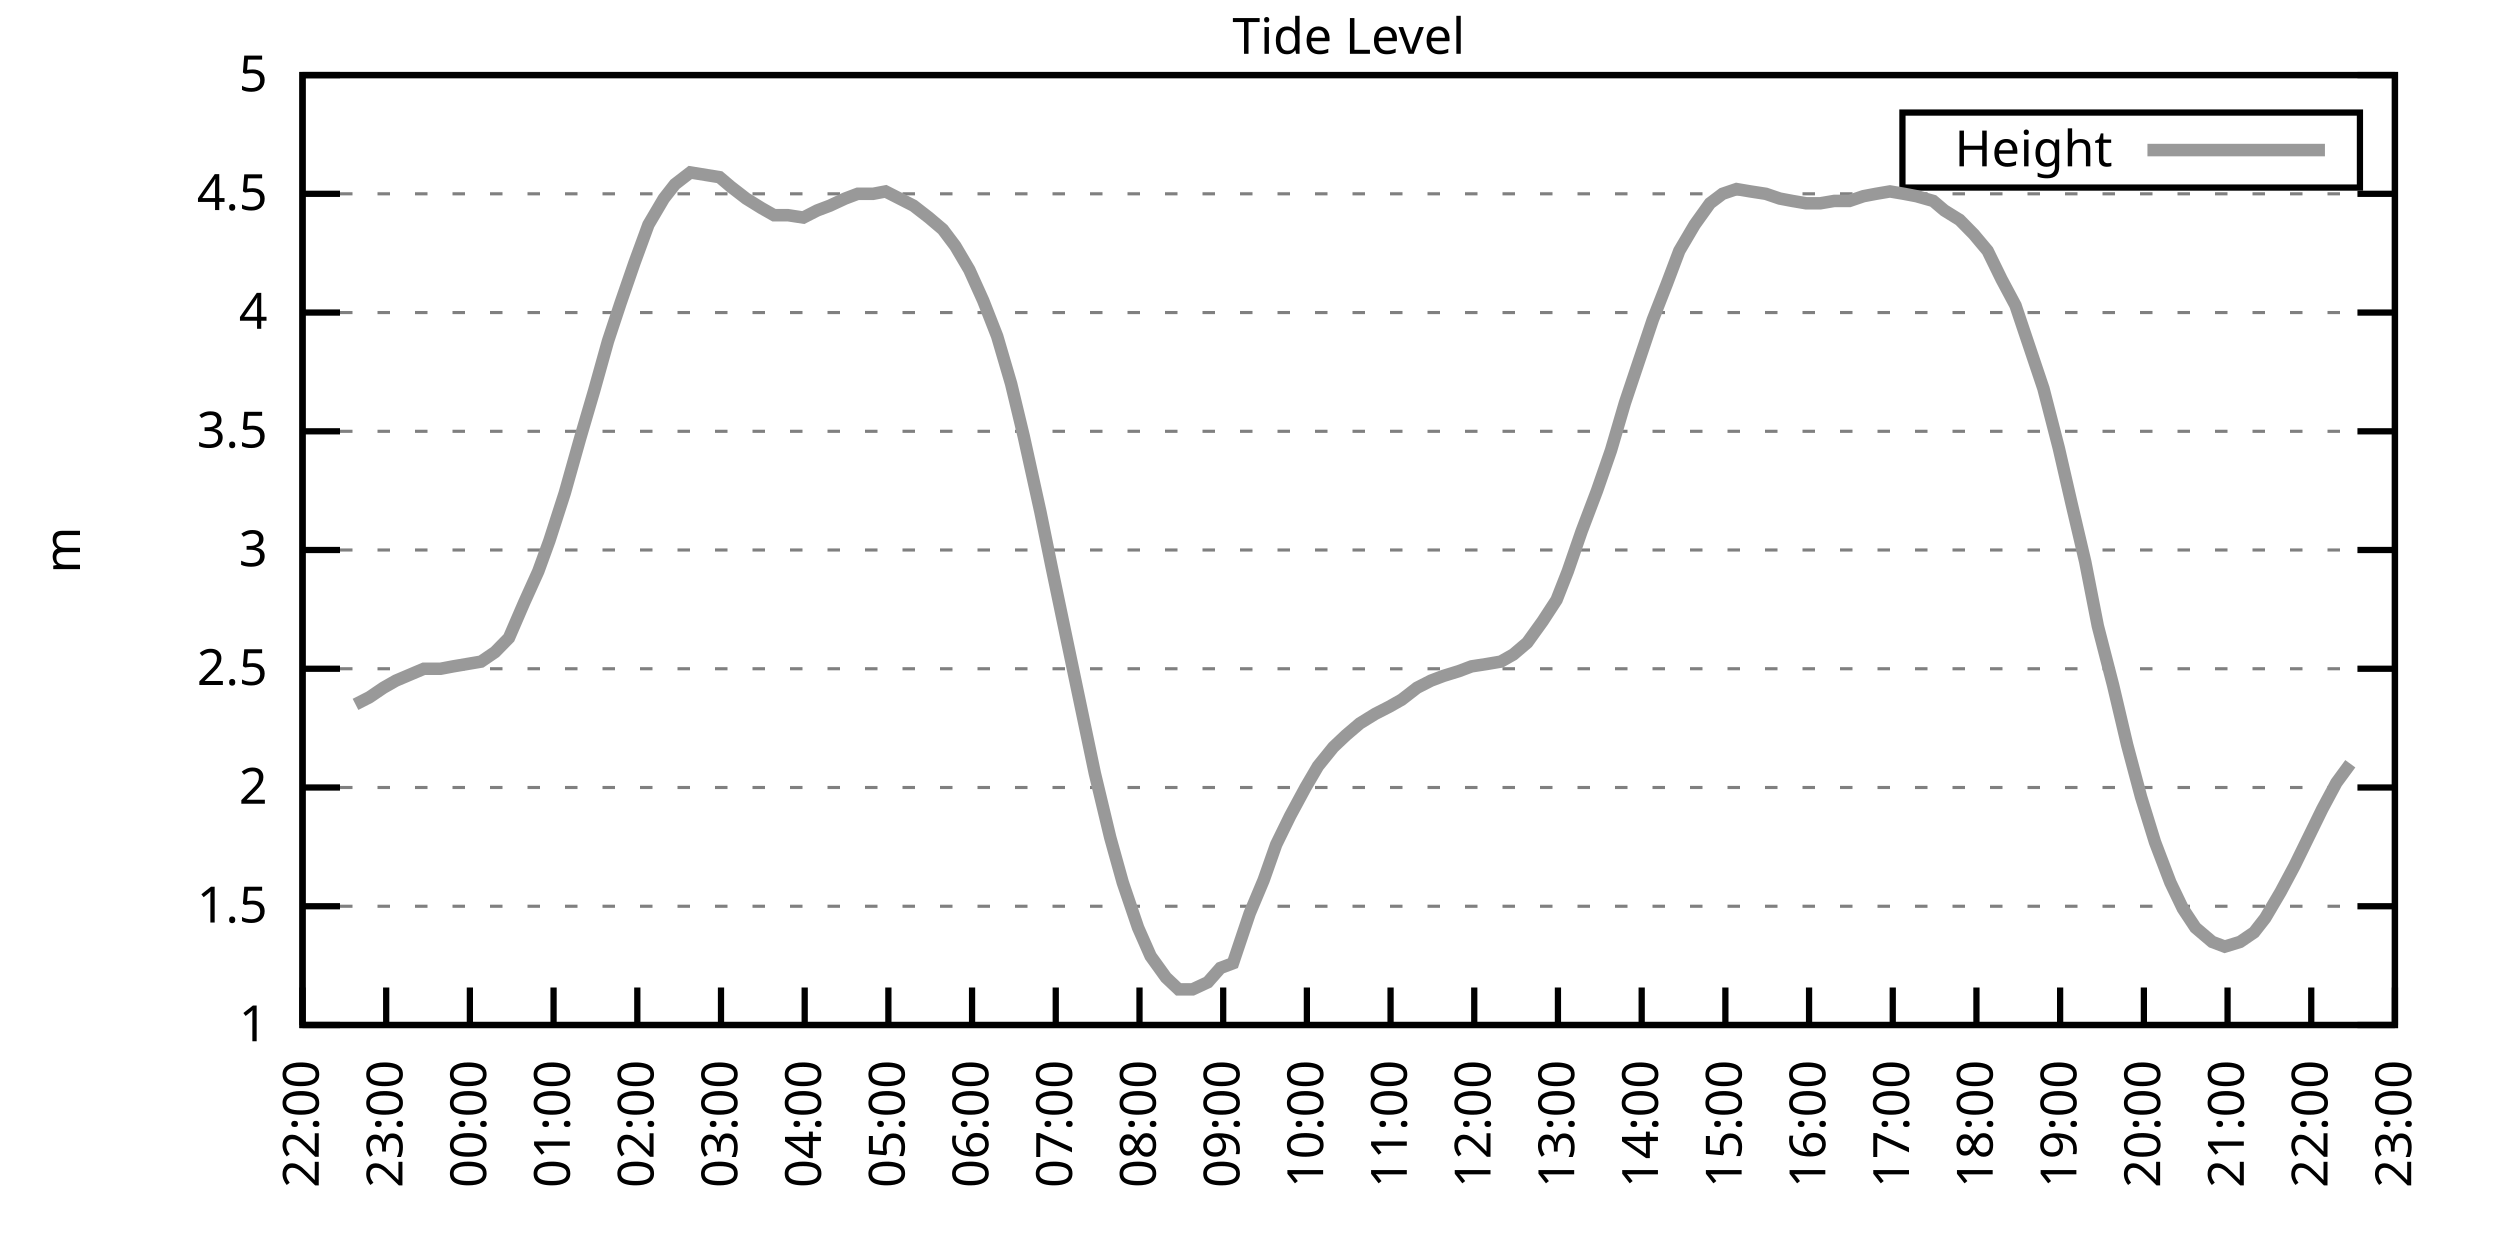
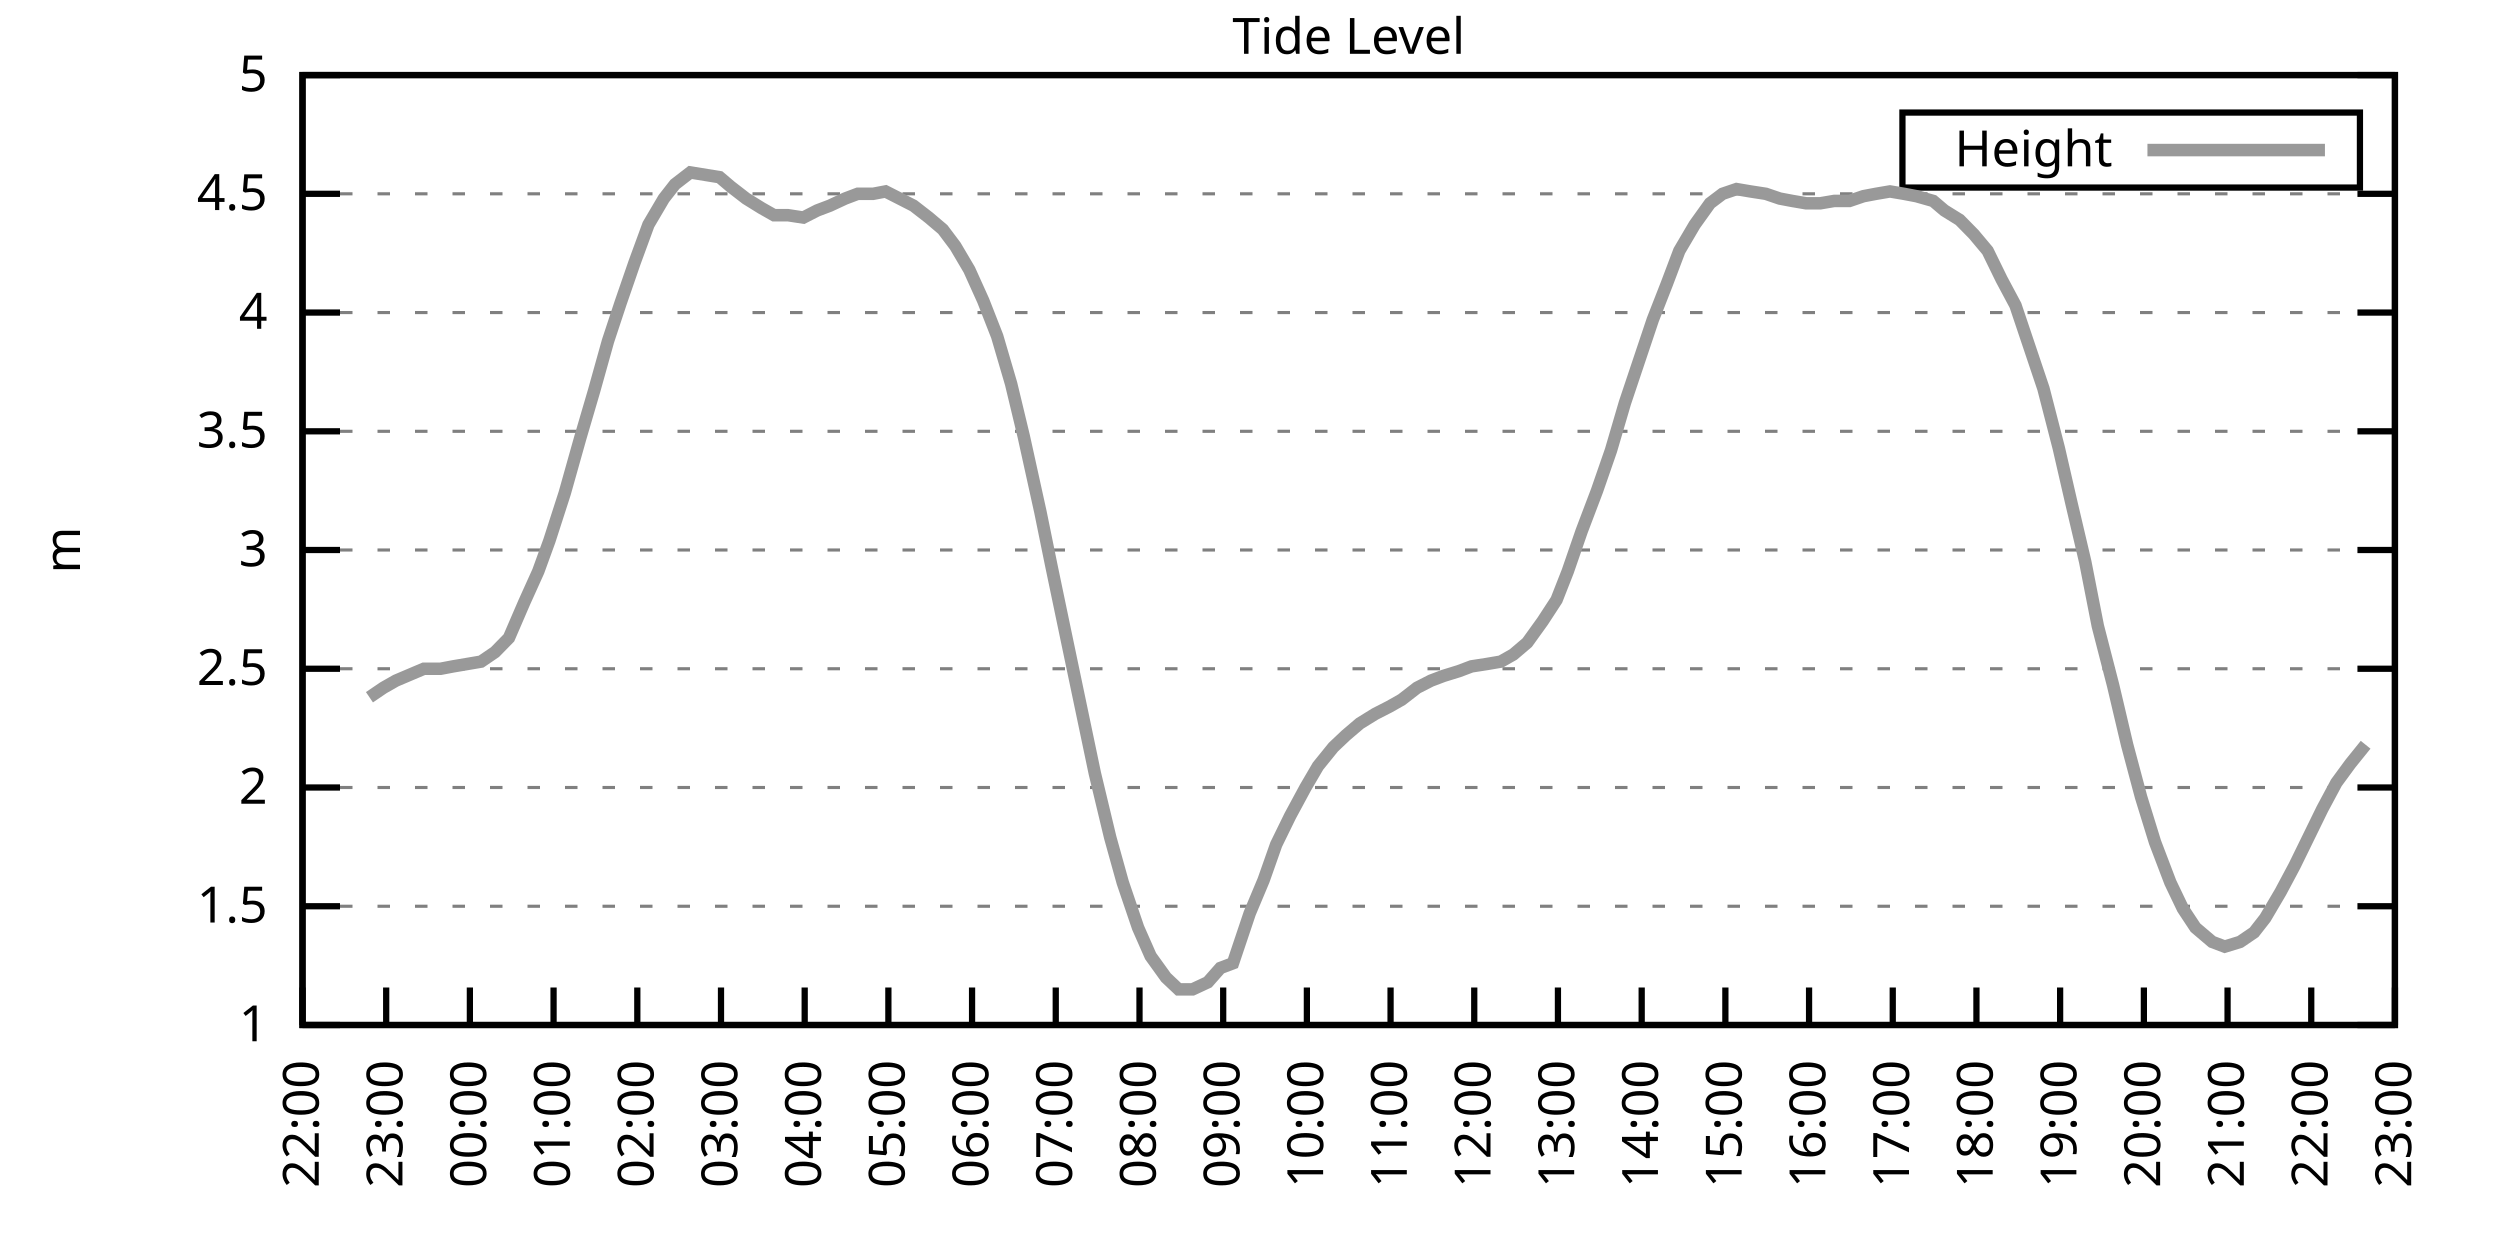
<svg xmlns="http://www.w3.org/2000/svg" xmlns:xlink="http://www.w3.org/1999/xlink" width="400" height="200" viewBox="0 0 400 200">
  <g id="gnuplot_canvas">
    <rect x="0" y="0" width="400" height="200" fill="none" />
    <defs>
      <circle id="gpDot" r="0.5" stroke-width="0.5" stroke="currentColor" />
      <path id="gpPt0" stroke-width="0.333" stroke="currentColor" d="M-1,0 h2 M0,-1 v2" />
      <path id="gpPt1" stroke-width="0.333" stroke="currentColor" d="M-1,-1 L1,1 M1,-1 L-1,1" />
      <path id="gpPt2" stroke-width="0.333" stroke="currentColor" d="M-1,0 L1,0 M0,-1 L0,1 M-1,-1 L1,1 M-1,1 L1,-1" />
      <rect id="gpPt3" stroke-width="0.333" stroke="currentColor" x="-1" y="-1" width="2" height="2" />
      <rect id="gpPt4" stroke-width="0.333" stroke="currentColor" fill="currentColor" x="-1" y="-1" width="2" height="2" />
      <circle id="gpPt5" stroke-width="0.333" stroke="currentColor" cx="0" cy="0" r="1" />
      <use xlink:href="#gpPt5" id="gpPt6" fill="currentColor" stroke="none" />
      <path id="gpPt7" stroke-width="0.333" stroke="currentColor" d="M0,-1.33 L-1.33,0.67 L1.33,0.67 z" />
      <use xlink:href="#gpPt7" id="gpPt8" fill="currentColor" stroke="none" />
      <use xlink:href="#gpPt7" id="gpPt9" stroke="currentColor" transform="rotate(180)" />
      <use xlink:href="#gpPt9" id="gpPt10" fill="currentColor" stroke="none" />
      <use xlink:href="#gpPt3" id="gpPt11" stroke="currentColor" transform="rotate(45)" />
      <use xlink:href="#gpPt11" id="gpPt12" fill="currentColor" stroke="none" />
      <path id="gpPt13" stroke-width="0.333" stroke="currentColor" d="M0,1.330 L1.265,0.411 L0.782,-1.067 L-0.782,-1.076 L-1.265,0.411 z" />
      <use xlink:href="#gpPt13" id="gpPt14" fill="currentColor" stroke="none" />
      <filter id="textbox" filterUnits="objectBoundingBox" x="0" y="0" height="1" width="1">
        <feFlood flood-color="white" flood-opacity="1" result="bgnd" />
        <feComposite in="SourceGraphic" in2="bgnd" operator="atop" />
      </filter>
      <filter id="greybox" filterUnits="objectBoundingBox" x="0" y="0" height="1" width="1">
        <feFlood flood-color="lightgrey" flood-opacity="1" result="grey" />
        <feComposite in="SourceGraphic" in2="grey" operator="atop" />
      </filter>
    </defs>
    <g fill="none" color="white" stroke="currentColor" stroke-width="1.00" stroke-linecap="butt" stroke-linejoin="miter">
</g>
    <g fill="none" color="black" stroke="currentColor" stroke-width="1.00" stroke-linecap="butt" stroke-linejoin="miter">
      <g stroke="none" shape-rendering="crispEdges">
        <polygon fill="rgb(255, 255, 255)" points="48.40,164.00 383.18,164.00 383.18,12.02 48.40,12.02 " />
      </g>
    </g>
    <g fill="none" color="black" stroke="currentColor" stroke-width="1.00" stroke-linecap="butt" stroke-linejoin="miter">
</g>
    <g fill="none" color="black" stroke="black" stroke-width="0.50" stroke-linecap="butt" stroke-linejoin="miter">
</g>
    <g fill="none" color="gray" stroke="currentColor" stroke-width="0.50" stroke-linecap="butt" stroke-linejoin="miter">
      <path stroke="gray" stroke-dasharray="2,4" class="gridline" d="M48.40,164.00 L383.19,164.00  " />
    </g>
    <g fill="none" color="gray" stroke="gray" stroke-width="1.00" stroke-linecap="butt" stroke-linejoin="miter">
</g>
    <g fill="none" color="black" stroke="currentColor" stroke-width="1.00" stroke-linecap="butt" stroke-linejoin="miter">
      <path stroke="black" d="M48.40,164.00 L54.40,164.00 M383.19,164.00 L377.19,164.00  " />
      <g transform="translate(42.80,166.60)" stroke="none" fill="black" font-family="Sans" font-size="8.00" text-anchor="end">
        <text>
          <tspan font-family="Sans"> 1</tspan>
        </text>
      </g>
    </g>
    <g fill="none" color="black" stroke="currentColor" stroke-width="1.00" stroke-linecap="butt" stroke-linejoin="miter">
</g>
    <g fill="none" color="black" stroke="black" stroke-width="0.50" stroke-linecap="butt" stroke-linejoin="miter">
</g>
    <g fill="none" color="gray" stroke="currentColor" stroke-width="0.50" stroke-linecap="butt" stroke-linejoin="miter">
      <path stroke="gray" stroke-dasharray="2,4" class="gridline" d="M48.40,145.00 L383.19,145.00  " />
    </g>
    <g fill="none" color="gray" stroke="gray" stroke-width="1.00" stroke-linecap="butt" stroke-linejoin="miter">
</g>
    <g fill="none" color="black" stroke="currentColor" stroke-width="1.00" stroke-linecap="butt" stroke-linejoin="miter">
      <path stroke="black" d="M48.40,145.00 L54.40,145.00 M383.19,145.00 L377.19,145.00  " />
      <g transform="translate(42.80,147.60)" stroke="none" fill="black" font-family="Sans" font-size="8.00" text-anchor="end">
        <text>
          <tspan font-family="Sans"> 1.5</tspan>
        </text>
      </g>
    </g>
    <g fill="none" color="black" stroke="currentColor" stroke-width="1.00" stroke-linecap="butt" stroke-linejoin="miter">
</g>
    <g fill="none" color="black" stroke="black" stroke-width="0.50" stroke-linecap="butt" stroke-linejoin="miter">
</g>
    <g fill="none" color="gray" stroke="currentColor" stroke-width="0.50" stroke-linecap="butt" stroke-linejoin="miter">
      <path stroke="gray" stroke-dasharray="2,4" class="gridline" d="M48.40,126.00 L383.19,126.00  " />
    </g>
    <g fill="none" color="gray" stroke="gray" stroke-width="1.00" stroke-linecap="butt" stroke-linejoin="miter">
</g>
    <g fill="none" color="black" stroke="currentColor" stroke-width="1.00" stroke-linecap="butt" stroke-linejoin="miter">
      <path stroke="black" d="M48.40,126.00 L54.40,126.00 M383.19,126.00 L377.19,126.00  " />
      <g transform="translate(42.80,128.60)" stroke="none" fill="black" font-family="Sans" font-size="8.00" text-anchor="end">
        <text>
          <tspan font-family="Sans"> 2</tspan>
        </text>
      </g>
    </g>
    <g fill="none" color="black" stroke="currentColor" stroke-width="1.00" stroke-linecap="butt" stroke-linejoin="miter">
</g>
    <g fill="none" color="black" stroke="black" stroke-width="0.50" stroke-linecap="butt" stroke-linejoin="miter">
</g>
    <g fill="none" color="gray" stroke="currentColor" stroke-width="0.50" stroke-linecap="butt" stroke-linejoin="miter">
      <path stroke="gray" stroke-dasharray="2,4" class="gridline" d="M48.40,107.00 L383.19,107.00  " />
    </g>
    <g fill="none" color="gray" stroke="gray" stroke-width="1.00" stroke-linecap="butt" stroke-linejoin="miter">
</g>
    <g fill="none" color="black" stroke="currentColor" stroke-width="1.00" stroke-linecap="butt" stroke-linejoin="miter">
      <path stroke="black" d="M48.40,107.00 L54.40,107.00 M383.19,107.00 L377.19,107.00  " />
      <g transform="translate(42.80,109.60)" stroke="none" fill="black" font-family="Sans" font-size="8.00" text-anchor="end">
        <text>
          <tspan font-family="Sans"> 2.5</tspan>
        </text>
      </g>
    </g>
    <g fill="none" color="black" stroke="currentColor" stroke-width="1.00" stroke-linecap="butt" stroke-linejoin="miter">
</g>
    <g fill="none" color="black" stroke="black" stroke-width="0.50" stroke-linecap="butt" stroke-linejoin="miter">
</g>
    <g fill="none" color="gray" stroke="currentColor" stroke-width="0.50" stroke-linecap="butt" stroke-linejoin="miter">
      <path stroke="gray" stroke-dasharray="2,4" class="gridline" d="M48.40,88.00 L383.19,88.00  " />
    </g>
    <g fill="none" color="gray" stroke="gray" stroke-width="1.00" stroke-linecap="butt" stroke-linejoin="miter">
</g>
    <g fill="none" color="black" stroke="currentColor" stroke-width="1.00" stroke-linecap="butt" stroke-linejoin="miter">
      <path stroke="black" d="M48.40,88.00 L54.40,88.00 M383.19,88.00 L377.19,88.00  " />
      <g transform="translate(42.80,90.60)" stroke="none" fill="black" font-family="Sans" font-size="8.00" text-anchor="end">
        <text>
          <tspan font-family="Sans"> 3</tspan>
        </text>
      </g>
    </g>
    <g fill="none" color="black" stroke="currentColor" stroke-width="1.00" stroke-linecap="butt" stroke-linejoin="miter">
</g>
    <g fill="none" color="black" stroke="black" stroke-width="0.50" stroke-linecap="butt" stroke-linejoin="miter">
</g>
    <g fill="none" color="gray" stroke="currentColor" stroke-width="0.50" stroke-linecap="butt" stroke-linejoin="miter">
      <path stroke="gray" stroke-dasharray="2,4" class="gridline" d="M48.40,69.01 L383.19,69.01  " />
    </g>
    <g fill="none" color="gray" stroke="gray" stroke-width="1.00" stroke-linecap="butt" stroke-linejoin="miter">
</g>
    <g fill="none" color="black" stroke="currentColor" stroke-width="1.00" stroke-linecap="butt" stroke-linejoin="miter">
      <path stroke="black" d="M48.40,69.01 L54.40,69.01 M383.19,69.01 L377.19,69.01  " />
      <g transform="translate(42.80,71.61)" stroke="none" fill="black" font-family="Sans" font-size="8.00" text-anchor="end">
        <text>
          <tspan font-family="Sans"> 3.5</tspan>
        </text>
      </g>
    </g>
    <g fill="none" color="black" stroke="currentColor" stroke-width="1.00" stroke-linecap="butt" stroke-linejoin="miter">
</g>
    <g fill="none" color="black" stroke="black" stroke-width="0.50" stroke-linecap="butt" stroke-linejoin="miter">
</g>
    <g fill="none" color="gray" stroke="currentColor" stroke-width="0.50" stroke-linecap="butt" stroke-linejoin="miter">
      <path stroke="gray" stroke-dasharray="2,4" class="gridline" d="M48.40,50.01 L383.19,50.01  " />
    </g>
    <g fill="none" color="gray" stroke="gray" stroke-width="1.00" stroke-linecap="butt" stroke-linejoin="miter">
</g>
    <g fill="none" color="black" stroke="currentColor" stroke-width="1.00" stroke-linecap="butt" stroke-linejoin="miter">
      <path stroke="black" d="M48.40,50.01 L54.40,50.01 M383.19,50.01 L377.19,50.01  " />
      <g transform="translate(42.80,52.61)" stroke="none" fill="black" font-family="Sans" font-size="8.00" text-anchor="end">
        <text>
          <tspan font-family="Sans"> 4</tspan>
        </text>
      </g>
    </g>
    <g fill="none" color="black" stroke="currentColor" stroke-width="1.00" stroke-linecap="butt" stroke-linejoin="miter">
</g>
    <g fill="none" color="black" stroke="black" stroke-width="0.50" stroke-linecap="butt" stroke-linejoin="miter">
</g>
    <g fill="none" color="gray" stroke="currentColor" stroke-width="0.50" stroke-linecap="butt" stroke-linejoin="miter">
      <path stroke="gray" stroke-dasharray="2,4" class="gridline" d="M48.40,31.01 L383.19,31.01  " />
    </g>
    <g fill="none" color="gray" stroke="gray" stroke-width="1.00" stroke-linecap="butt" stroke-linejoin="miter">
</g>
    <g fill="none" color="black" stroke="currentColor" stroke-width="1.00" stroke-linecap="butt" stroke-linejoin="miter">
      <path stroke="black" d="M48.40,31.01 L54.40,31.01 M383.19,31.01 L377.19,31.01  " />
      <g transform="translate(42.80,33.61)" stroke="none" fill="black" font-family="Sans" font-size="8.00" text-anchor="end">
        <text>
          <tspan font-family="Sans"> 4.5</tspan>
        </text>
      </g>
    </g>
    <g fill="none" color="black" stroke="currentColor" stroke-width="1.00" stroke-linecap="butt" stroke-linejoin="miter">
</g>
    <g fill="none" color="black" stroke="black" stroke-width="0.50" stroke-linecap="butt" stroke-linejoin="miter">
</g>
    <g fill="none" color="gray" stroke="currentColor" stroke-width="0.50" stroke-linecap="butt" stroke-linejoin="miter">
      <path stroke="gray" stroke-dasharray="2,4" class="gridline" d="M48.40,12.01 L383.19,12.01  " />
    </g>
    <g fill="none" color="gray" stroke="gray" stroke-width="1.00" stroke-linecap="butt" stroke-linejoin="miter">
</g>
    <g fill="none" color="black" stroke="currentColor" stroke-width="1.00" stroke-linecap="butt" stroke-linejoin="miter">
      <path stroke="black" d="M48.40,12.01 L54.40,12.01 M383.19,12.01 L377.19,12.01  " />
      <g transform="translate(42.80,14.61)" stroke="none" fill="black" font-family="Sans" font-size="8.00" text-anchor="end">
        <text>
          <tspan font-family="Sans"> 5</tspan>
        </text>
      </g>
    </g>
    <g fill="none" color="black" stroke="currentColor" stroke-width="1.00" stroke-linecap="butt" stroke-linejoin="miter">
      <path stroke="black" d="M48.40,164.00 L48.40,158.00  " />
      <g transform="translate(51.00,169.60) rotate(270.00)" stroke="none" fill="black" font-family="Sans" font-size="8.00" text-anchor="end">
        <text>
          <tspan font-family="Sans">22:00</tspan>
        </text>
      </g>
    </g>
    <g fill="none" color="black" stroke="currentColor" stroke-width="1.00" stroke-linecap="butt" stroke-linejoin="miter">
      <path stroke="black" d="M61.79,164.00 L61.79,158.00  " />
      <g transform="translate(64.39,169.60) rotate(270.00)" stroke="none" fill="black" font-family="Sans" font-size="8.00" text-anchor="end">
        <text>
          <tspan font-family="Sans">23:00</tspan>
        </text>
      </g>
    </g>
    <g fill="none" color="black" stroke="currentColor" stroke-width="1.00" stroke-linecap="butt" stroke-linejoin="miter">
      <path stroke="black" d="M75.18,164.00 L75.18,158.00  " />
      <g transform="translate(77.78,169.60) rotate(270.00)" stroke="none" fill="black" font-family="Sans" font-size="8.00" text-anchor="end">
        <text>
          <tspan font-family="Sans">00:00</tspan>
        </text>
      </g>
    </g>
    <g fill="none" color="black" stroke="currentColor" stroke-width="1.00" stroke-linecap="butt" stroke-linejoin="miter">
      <path stroke="black" d="M88.57,164.00 L88.57,158.00  " />
      <g transform="translate(91.17,169.60) rotate(270.00)" stroke="none" fill="black" font-family="Sans" font-size="8.00" text-anchor="end">
        <text>
          <tspan font-family="Sans">01:00</tspan>
        </text>
      </g>
    </g>
    <g fill="none" color="black" stroke="currentColor" stroke-width="1.00" stroke-linecap="butt" stroke-linejoin="miter">
      <path stroke="black" d="M101.97,164.00 L101.97,158.00  " />
      <g transform="translate(104.57,169.60) rotate(270.00)" stroke="none" fill="black" font-family="Sans" font-size="8.00" text-anchor="end">
        <text>
          <tspan font-family="Sans">02:00</tspan>
        </text>
      </g>
    </g>
    <g fill="none" color="black" stroke="currentColor" stroke-width="1.00" stroke-linecap="butt" stroke-linejoin="miter">
      <path stroke="black" d="M115.36,164.00 L115.36,158.00  " />
      <g transform="translate(117.96,169.60) rotate(270.00)" stroke="none" fill="black" font-family="Sans" font-size="8.00" text-anchor="end">
        <text>
          <tspan font-family="Sans">03:00</tspan>
        </text>
      </g>
    </g>
    <g fill="none" color="black" stroke="currentColor" stroke-width="1.00" stroke-linecap="butt" stroke-linejoin="miter">
      <path stroke="black" d="M128.75,164.00 L128.75,158.00  " />
      <g transform="translate(131.35,169.60) rotate(270.00)" stroke="none" fill="black" font-family="Sans" font-size="8.00" text-anchor="end">
        <text>
          <tspan font-family="Sans">04:00</tspan>
        </text>
      </g>
    </g>
    <g fill="none" color="black" stroke="currentColor" stroke-width="1.00" stroke-linecap="butt" stroke-linejoin="miter">
      <path stroke="black" d="M142.14,164.00 L142.14,158.00  " />
      <g transform="translate(144.74,169.60) rotate(270.00)" stroke="none" fill="black" font-family="Sans" font-size="8.00" text-anchor="end">
        <text>
          <tspan font-family="Sans">05:00</tspan>
        </text>
      </g>
    </g>
    <g fill="none" color="black" stroke="currentColor" stroke-width="1.00" stroke-linecap="butt" stroke-linejoin="miter">
      <path stroke="black" d="M155.53,164.00 L155.53,158.00  " />
      <g transform="translate(158.13,169.60) rotate(270.00)" stroke="none" fill="black" font-family="Sans" font-size="8.00" text-anchor="end">
        <text>
          <tspan font-family="Sans">06:00</tspan>
        </text>
      </g>
    </g>
    <g fill="none" color="black" stroke="currentColor" stroke-width="1.00" stroke-linecap="butt" stroke-linejoin="miter">
      <path stroke="black" d="M168.92,164.00 L168.92,158.00  " />
      <g transform="translate(171.52,169.60) rotate(270.00)" stroke="none" fill="black" font-family="Sans" font-size="8.00" text-anchor="end">
        <text>
          <tspan font-family="Sans">07:00</tspan>
        </text>
      </g>
    </g>
    <g fill="none" color="black" stroke="currentColor" stroke-width="1.00" stroke-linecap="butt" stroke-linejoin="miter">
      <path stroke="black" d="M182.32,164.00 L182.32,158.00  " />
      <g transform="translate(184.92,169.60) rotate(270.00)" stroke="none" fill="black" font-family="Sans" font-size="8.00" text-anchor="end">
        <text>
          <tspan font-family="Sans">08:00</tspan>
        </text>
      </g>
    </g>
    <g fill="none" color="black" stroke="currentColor" stroke-width="1.00" stroke-linecap="butt" stroke-linejoin="miter">
      <path stroke="black" d="M195.71,164.00 L195.71,158.00  " />
      <g transform="translate(198.31,169.60) rotate(270.00)" stroke="none" fill="black" font-family="Sans" font-size="8.00" text-anchor="end">
        <text>
          <tspan font-family="Sans">09:00</tspan>
        </text>
      </g>
    </g>
    <g fill="none" color="black" stroke="currentColor" stroke-width="1.00" stroke-linecap="butt" stroke-linejoin="miter">
      <path stroke="black" d="M209.10,164.00 L209.10,158.00  " />
      <g transform="translate(211.70,169.60) rotate(270.00)" stroke="none" fill="black" font-family="Sans" font-size="8.00" text-anchor="end">
        <text>
          <tspan font-family="Sans">10:00</tspan>
        </text>
      </g>
    </g>
    <g fill="none" color="black" stroke="currentColor" stroke-width="1.00" stroke-linecap="butt" stroke-linejoin="miter">
      <path stroke="black" d="M222.49,164.00 L222.49,158.00  " />
      <g transform="translate(225.09,169.60) rotate(270.00)" stroke="none" fill="black" font-family="Sans" font-size="8.00" text-anchor="end">
        <text>
          <tspan font-family="Sans">11:00</tspan>
        </text>
      </g>
    </g>
    <g fill="none" color="black" stroke="currentColor" stroke-width="1.00" stroke-linecap="butt" stroke-linejoin="miter">
      <path stroke="black" d="M235.88,164.00 L235.88,158.00  " />
      <g transform="translate(238.48,169.60) rotate(270.00)" stroke="none" fill="black" font-family="Sans" font-size="8.00" text-anchor="end">
        <text>
          <tspan font-family="Sans">12:00</tspan>
        </text>
      </g>
    </g>
    <g fill="none" color="black" stroke="currentColor" stroke-width="1.00" stroke-linecap="butt" stroke-linejoin="miter">
      <path stroke="black" d="M249.27,164.00 L249.27,158.00  " />
      <g transform="translate(251.87,169.60) rotate(270.00)" stroke="none" fill="black" font-family="Sans" font-size="8.00" text-anchor="end">
        <text>
          <tspan font-family="Sans">13:00</tspan>
        </text>
      </g>
    </g>
    <g fill="none" color="black" stroke="currentColor" stroke-width="1.00" stroke-linecap="butt" stroke-linejoin="miter">
      <path stroke="black" d="M262.67,164.00 L262.67,158.00  " />
      <g transform="translate(265.27,169.60) rotate(270.00)" stroke="none" fill="black" font-family="Sans" font-size="8.00" text-anchor="end">
        <text>
          <tspan font-family="Sans">14:00</tspan>
        </text>
      </g>
    </g>
    <g fill="none" color="black" stroke="currentColor" stroke-width="1.00" stroke-linecap="butt" stroke-linejoin="miter">
      <path stroke="black" d="M276.06,164.00 L276.06,158.00  " />
      <g transform="translate(278.66,169.60) rotate(270.00)" stroke="none" fill="black" font-family="Sans" font-size="8.00" text-anchor="end">
        <text>
          <tspan font-family="Sans">15:00</tspan>
        </text>
      </g>
    </g>
    <g fill="none" color="black" stroke="currentColor" stroke-width="1.00" stroke-linecap="butt" stroke-linejoin="miter">
      <path stroke="black" d="M289.45,164.00 L289.45,158.00  " />
      <g transform="translate(292.05,169.60) rotate(270.00)" stroke="none" fill="black" font-family="Sans" font-size="8.00" text-anchor="end">
        <text>
          <tspan font-family="Sans">16:00</tspan>
        </text>
      </g>
    </g>
    <g fill="none" color="black" stroke="currentColor" stroke-width="1.00" stroke-linecap="butt" stroke-linejoin="miter">
      <path stroke="black" d="M302.84,164.00 L302.84,158.00  " />
      <g transform="translate(305.44,169.60) rotate(270.00)" stroke="none" fill="black" font-family="Sans" font-size="8.00" text-anchor="end">
        <text>
          <tspan font-family="Sans">17:00</tspan>
        </text>
      </g>
    </g>
    <g fill="none" color="black" stroke="currentColor" stroke-width="1.00" stroke-linecap="butt" stroke-linejoin="miter">
      <path stroke="black" d="M316.23,164.00 L316.23,158.00  " />
      <g transform="translate(318.83,169.60) rotate(270.00)" stroke="none" fill="black" font-family="Sans" font-size="8.00" text-anchor="end">
        <text>
          <tspan font-family="Sans">18:00</tspan>
        </text>
      </g>
    </g>
    <g fill="none" color="black" stroke="currentColor" stroke-width="1.00" stroke-linecap="butt" stroke-linejoin="miter">
      <path stroke="black" d="M329.62,164.00 L329.62,158.00  " />
      <g transform="translate(332.22,169.60) rotate(270.00)" stroke="none" fill="black" font-family="Sans" font-size="8.00" text-anchor="end">
        <text>
          <tspan font-family="Sans">19:00</tspan>
        </text>
      </g>
    </g>
    <g fill="none" color="black" stroke="currentColor" stroke-width="1.00" stroke-linecap="butt" stroke-linejoin="miter">
      <path stroke="black" d="M343.02,164.00 L343.02,158.00  " />
      <g transform="translate(345.62,169.60) rotate(270.00)" stroke="none" fill="black" font-family="Sans" font-size="8.00" text-anchor="end">
        <text>
          <tspan font-family="Sans">20:00</tspan>
        </text>
      </g>
    </g>
    <g fill="none" color="black" stroke="currentColor" stroke-width="1.00" stroke-linecap="butt" stroke-linejoin="miter">
      <path stroke="black" d="M356.41,164.00 L356.41,158.00  " />
      <g transform="translate(359.01,169.60) rotate(270.00)" stroke="none" fill="black" font-family="Sans" font-size="8.00" text-anchor="end">
        <text>
          <tspan font-family="Sans">21:00</tspan>
        </text>
      </g>
    </g>
    <g fill="none" color="black" stroke="currentColor" stroke-width="1.00" stroke-linecap="butt" stroke-linejoin="miter">
      <path stroke="black" d="M369.80,164.00 L369.80,158.00  " />
      <g transform="translate(372.40,169.60) rotate(270.00)" stroke="none" fill="black" font-family="Sans" font-size="8.00" text-anchor="end">
        <text>
          <tspan font-family="Sans">22:00</tspan>
        </text>
      </g>
    </g>
    <g fill="none" color="black" stroke="currentColor" stroke-width="1.00" stroke-linecap="butt" stroke-linejoin="miter">
      <path stroke="black" d="M383.19,164.00 L383.19,158.00  " />
      <g transform="translate(385.79,169.60) rotate(270.00)" stroke="none" fill="black" font-family="Sans" font-size="8.00" text-anchor="end">
        <text>
          <tspan font-family="Sans">23:00</tspan>
        </text>
      </g>
    </g>
    <g fill="none" color="black" stroke="currentColor" stroke-width="1.00" stroke-linecap="butt" stroke-linejoin="miter">
</g>
    <g fill="none" color="black" stroke="currentColor" stroke-width="1.00" stroke-linecap="butt" stroke-linejoin="miter">
      <path stroke="black" d="M48.40,12.01 L48.40,164.00 L383.19,164.00 L383.19,12.01 L48.40,12.01 Z  " />
    </g>
    <g fill="none" color="black" stroke="currentColor" stroke-width="1.00" stroke-linecap="butt" stroke-linejoin="miter">
</g>
    <g fill="none" color="black" stroke="currentColor" stroke-width="1.00" stroke-linecap="butt" stroke-linejoin="miter">
      <path stroke="black" d="M304.39,30.01 L304.39,18.01 L377.59,18.01 L377.59,30.01 L304.39,30.01 Z  " />
    </g>
    <g id="Tide_level_plot_1">
      <g fill="none" color="white" stroke="black" stroke-width="2.00" stroke-linecap="butt" stroke-linejoin="miter">
</g>
      <g fill="none" color="black" stroke="currentColor" stroke-width="2.00" stroke-linecap="butt" stroke-linejoin="miter">
        <g transform="translate(337.99,26.61)" stroke="none" fill="black" font-family="Sans" font-size="8.00" text-anchor="end">
          <text>
            <tspan font-family="Sans">Height</tspan>
          </text>
        </g>
      </g>
      <g fill="none" color="black" stroke="currentColor" stroke-width="2.00" stroke-linecap="butt" stroke-linejoin="miter">
-         <path stroke="rgb(153, 153, 153)" d="M343.59,24.01 L371.99,24.01 M56.88,112.70 L59.11,111.56 L61.35,110.04 L63.35,108.90 L66.03,107.76 L67.82,107.00   L70.50,107.00 L72.50,106.62 L74.74,106.24 L76.97,105.86 L79.20,104.34 L81.43,102.06 L83.89,96.36 L86.12,91.42   L87.91,86.49 L90.36,78.89 L92.82,70.15 L95.05,62.55 L97.28,54.57 L99.29,48.49 L101.52,42.03 L103.75,35.95   L106.21,31.77 L107.99,29.49 L110.45,27.59 L115.13,28.35 L116.92,29.87 L119.38,31.77 L121.83,33.29 L123.84,34.43   L126.07,34.43 L128.53,34.81 L130.76,33.67 L132.77,32.91 L135.22,31.77 L137.23,31.01 L139.69,31.01 L141.69,30.63   L143.93,31.77 L146.16,32.91 L148.61,34.81 L150.85,36.71 L152.85,39.37 L155.09,43.17 L157.32,48.11 L159.55,53.81   L161.78,61.41 L163.79,69.77 L166.47,81.93 L168.25,90.66 L170.71,102.44 L172.94,113.08 L175.17,123.72 L177.63,133.98   L179.64,141.20 L182.09,148.42 L184.10,152.98 L186.56,156.40 L188.57,158.30 L190.80,158.30 L193.25,157.16 L195.26,154.88   L197.27,154.12 L199.95,146.14 L202.18,140.82 L204.19,135.12 L206.42,130.56 L208.88,126.00 L210.88,122.58 L213.34,119.54   L215.35,117.64 L217.58,115.74 L220.04,114.22 L222.27,113.08 L224.28,111.94 L226.73,110.04 L228.96,108.90 L230.97,108.14   L233.43,107.38 L235.44,106.62 L237.89,106.24 L240.12,105.86 L242.13,104.72 L244.36,102.82 L246.82,99.40 L249.05,95.98   L250.84,91.42 L253.07,84.97 L255.52,78.51 L257.76,72.05 L259.99,64.45 L264.45,51.15 L266.68,45.45 L268.69,40.13   L271.15,35.95 L273.60,32.53 L275.61,31.01 L277.84,30.25 L280.07,30.63 L282.53,31.01 L284.76,31.77 L286.77,32.15   L289.00,32.53 L291.23,32.53 L293.47,32.15 L295.92,32.15 L298.15,31.39 L300.16,31.01 L302.39,30.63 L304.63,31.01   L306.63,31.39 L309.31,32.15 L311.10,33.67 L313.55,35.19 L315.79,37.47 L318.02,40.13 L320.25,44.69 L322.48,48.87   L326.95,62.17 L329.40,71.67 L331.41,80.41 L333.64,89.90 L335.65,100.16 L338.10,109.66 L340.34,119.16 L342.57,127.52   L344.80,134.74 L347.26,141.20 L349.26,145.38 L351.27,148.42 L353.95,150.70 L355.96,151.46 L358.42,150.70 L360.65,149.18   L362.43,146.90 L364.89,142.72 L367.12,138.54 L369.35,133.98 L371.58,129.42 L373.82,125.24 L376.05,122.20  " />
+         <path stroke="rgb(153, 153, 153)" d="M343.59,24.01 L371.99,24.01 M59.11,111.56 L61.35,110.04 L63.35,108.90 L66.03,107.76 L67.82,107.00 L70.50,107.00   L72.50,106.62 L74.74,106.24 L76.97,105.86 L79.20,104.34 L81.43,102.06 L83.89,96.36 L86.12,91.42 L87.91,86.49   L90.36,78.89 L92.82,70.15 L95.05,62.55 L97.28,54.57 L99.29,48.49 L101.52,42.03 L103.75,35.95 L106.21,31.77   L107.99,29.49 L110.45,27.59 L115.13,28.35 L116.92,29.87 L119.38,31.77 L121.83,33.29 L123.84,34.43 L126.07,34.43   L128.53,34.81 L130.76,33.67 L132.77,32.91 L135.22,31.77 L137.23,31.01 L139.69,31.01 L141.69,30.63 L143.93,31.77   L146.16,32.91 L148.61,34.81 L150.85,36.71 L152.85,39.37 L155.09,43.17 L157.32,48.11 L159.55,53.81 L161.78,61.41   L163.79,69.77 L166.47,81.93 L168.25,90.66 L170.71,102.44 L172.94,113.08 L175.17,123.72 L177.63,133.98 L179.64,141.20   L182.09,148.42 L184.10,152.98 L186.56,156.40 L188.57,158.30 L190.80,158.30 L193.25,157.16 L195.26,154.88 L197.27,154.12   L199.95,146.14 L202.18,140.82 L204.19,135.12 L206.42,130.56 L208.88,126.00 L210.88,122.58 L213.34,119.54 L215.35,117.64   L217.58,115.74 L220.04,114.22 L222.27,113.08 L224.28,111.94 L226.73,110.04 L228.96,108.90 L230.97,108.14 L233.43,107.38   L235.44,106.62 L237.89,106.24 L240.12,105.86 L242.13,104.72 L244.36,102.82 L246.82,99.40 L249.05,95.98 L250.84,91.42   L253.07,84.97 L255.52,78.51 L257.76,72.05 L259.99,64.45 L264.45,51.15 L266.68,45.45 L268.69,40.13 L271.15,35.95   L273.60,32.53 L275.61,31.01 L277.84,30.25 L280.07,30.63 L282.53,31.01 L284.76,31.77 L286.77,32.15 L289.00,32.53   L291.23,32.53 L293.47,32.15 L295.92,32.15 L298.15,31.39 L300.16,31.01 L302.39,30.63 L304.63,31.01 L306.63,31.39   L309.31,32.15 L311.10,33.67 L313.55,35.19 L315.79,37.47 L318.02,40.13 L320.25,44.69 L322.48,48.87 L326.95,62.17   L329.40,71.67 L331.41,80.41 L333.64,89.90 L335.65,100.16 L338.10,109.66 L340.34,119.16 L342.57,127.52 L344.80,134.74   L347.26,141.20 L349.26,145.38 L351.27,148.42 L353.95,150.70 L355.96,151.46 L358.42,150.70 L360.65,149.18 L362.43,146.90   L364.89,142.72 L367.12,138.54 L369.35,133.98 L371.58,129.42 L373.82,125.24 L376.05,122.20 L378.50,119.16  " />
      </g>
    </g>
    <g fill="none" color="black" stroke="currentColor" stroke-width="2.00" stroke-linecap="butt" stroke-linejoin="miter">
</g>
    <g fill="none" color="black" stroke="black" stroke-width="1.00" stroke-linecap="butt" stroke-linejoin="miter">
</g>
    <g fill="none" color="black" stroke="currentColor" stroke-width="1.00" stroke-linecap="butt" stroke-linejoin="miter">
      <path stroke="black" d="M48.40,12.01 L48.40,164.00 L383.19,164.00 L383.19,12.01 L48.40,12.01 Z  " />
      <g transform="translate(12.80,88.01) rotate(270.00)" stroke="none" fill="black" font-family="Sans" font-size="8.00" text-anchor="middle">
        <text>
          <tspan font-family="Sans">m</tspan>
        </text>
      </g>
    </g>
    <g fill="none" color="black" stroke="currentColor" stroke-width="1.00" stroke-linecap="butt" stroke-linejoin="miter">
</g>
    <g fill="none" color="black" stroke="currentColor" stroke-width="1.00" stroke-linecap="butt" stroke-linejoin="miter">
      <g transform="translate(215.79,8.61)" stroke="none" fill="black" font-family="Sans" font-size="8.00" text-anchor="middle">
        <text>
          <tspan font-family="Sans">Tide Level</tspan>
        </text>
      </g>
    </g>
    <g fill="none" color="black" stroke="currentColor" stroke-width="1.00" stroke-linecap="butt" stroke-linejoin="miter">
</g>
  </g>
</svg>
